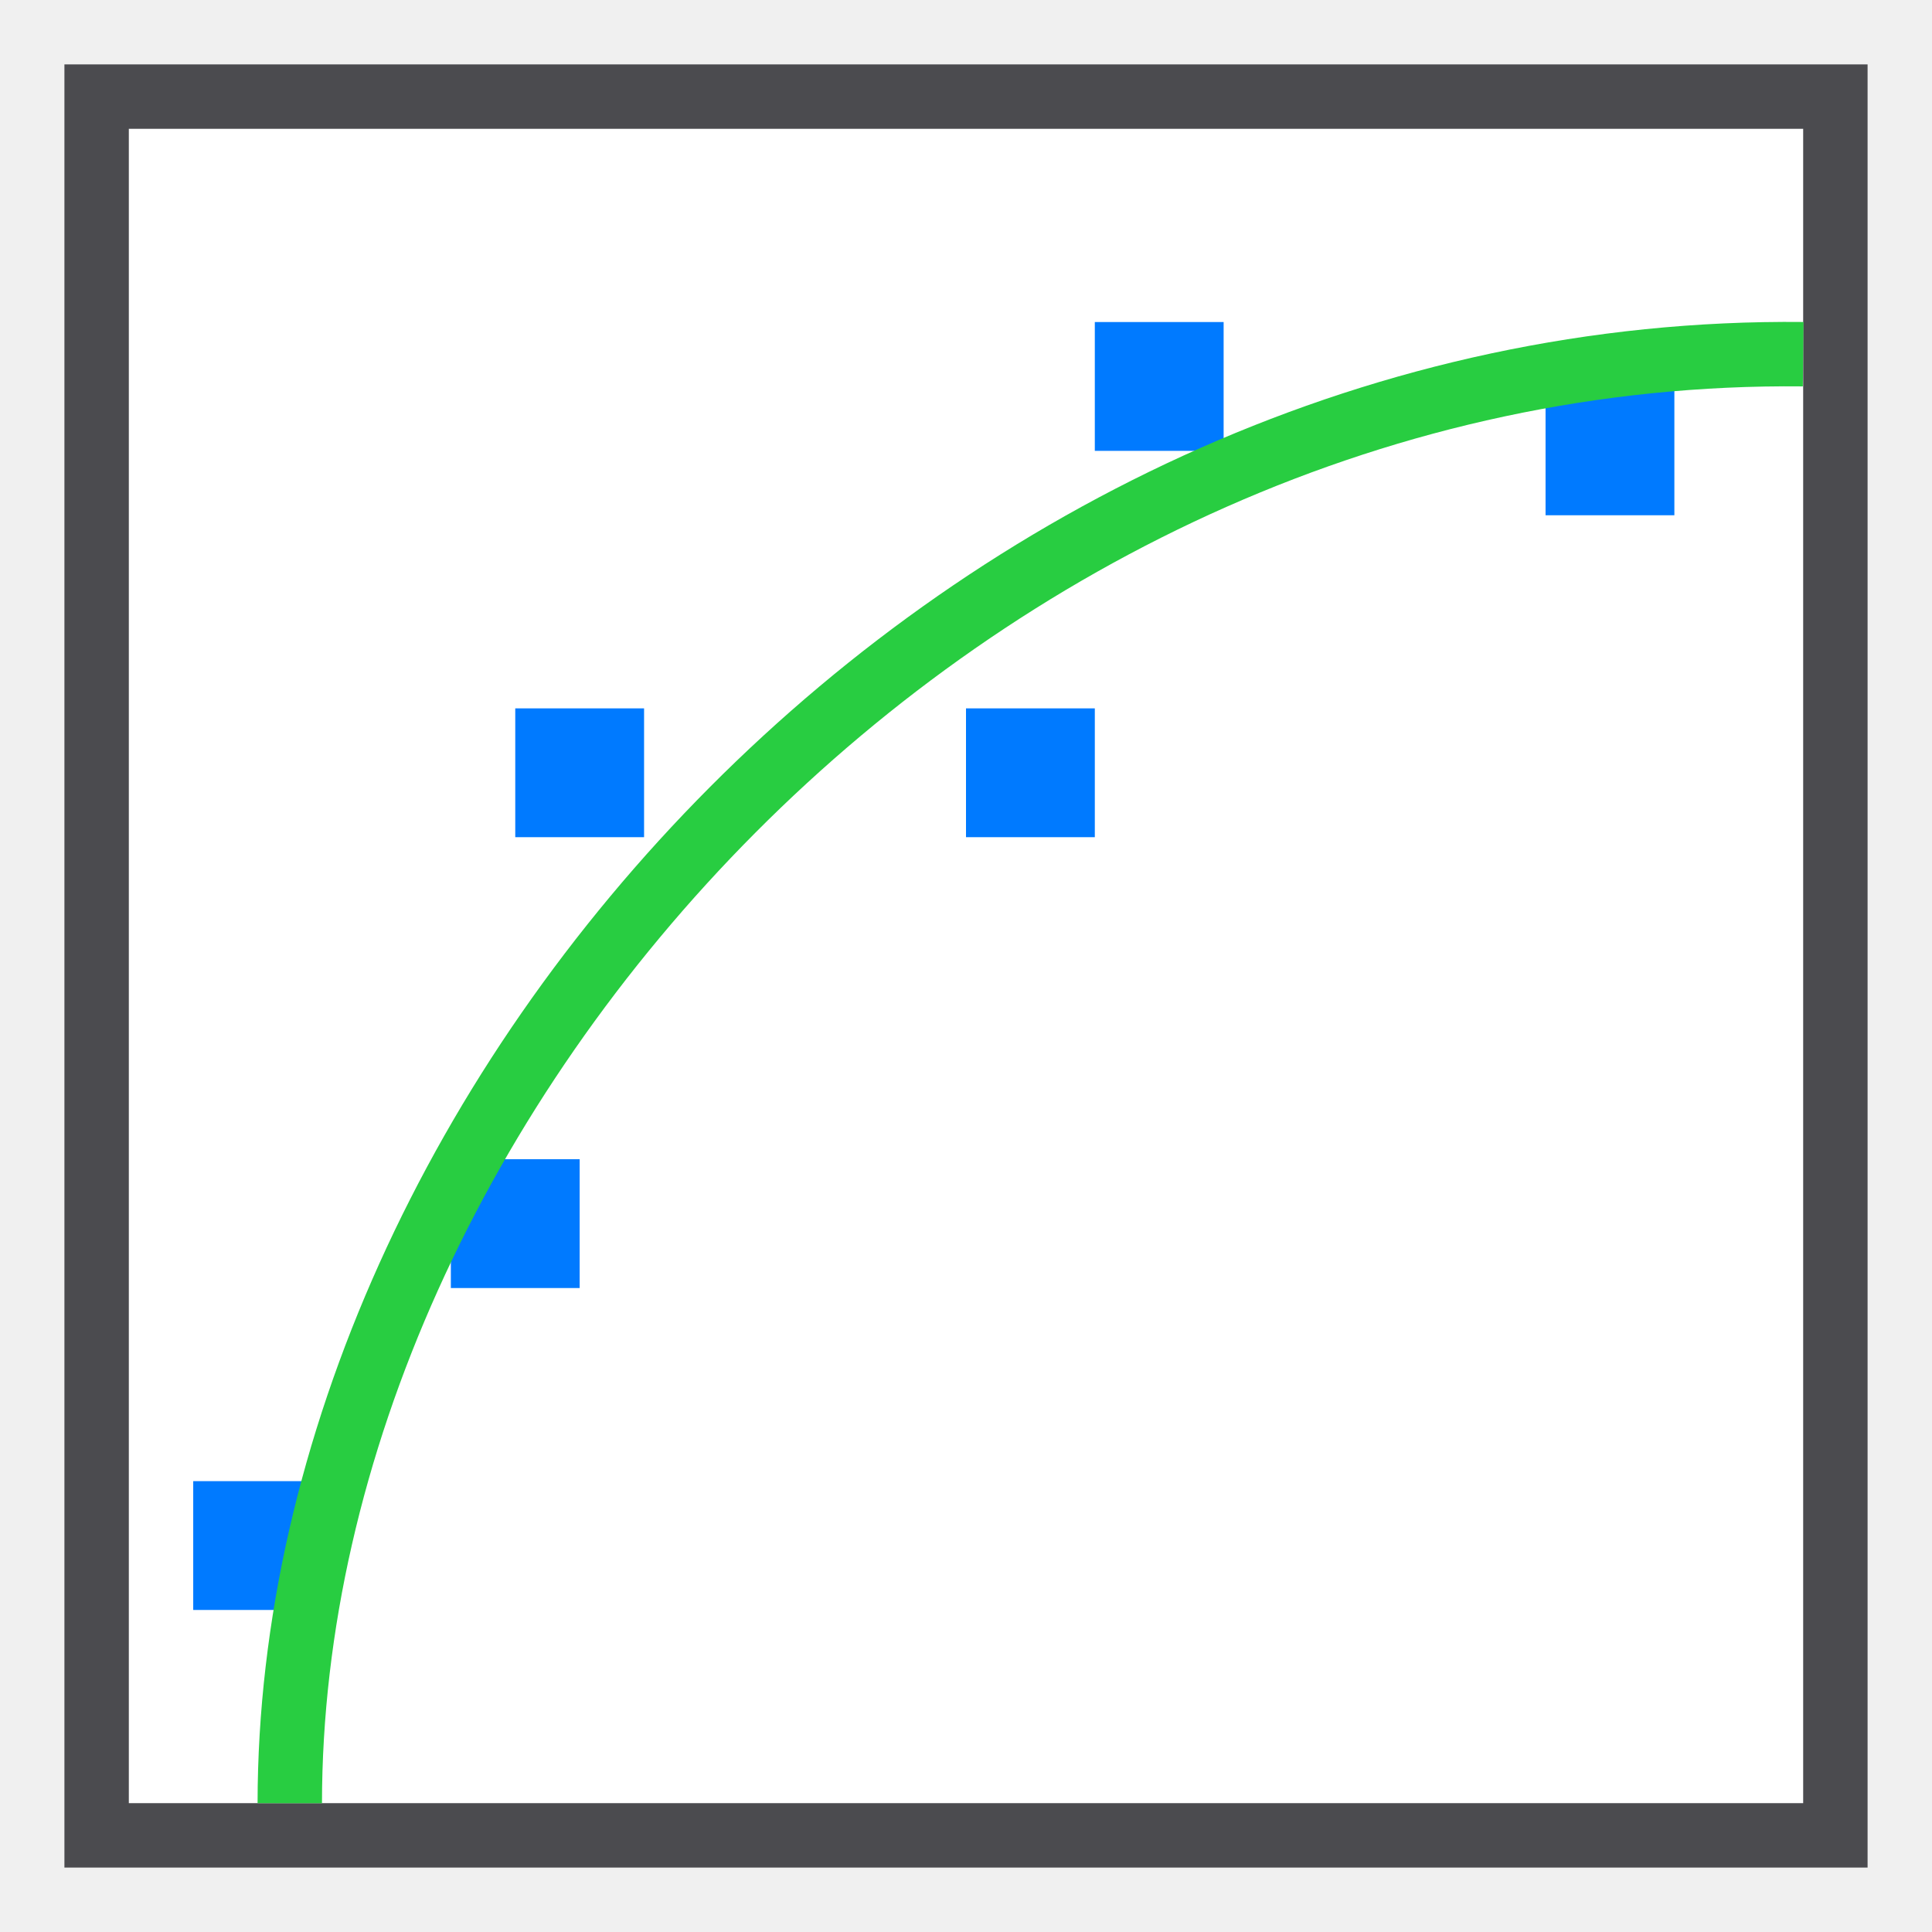
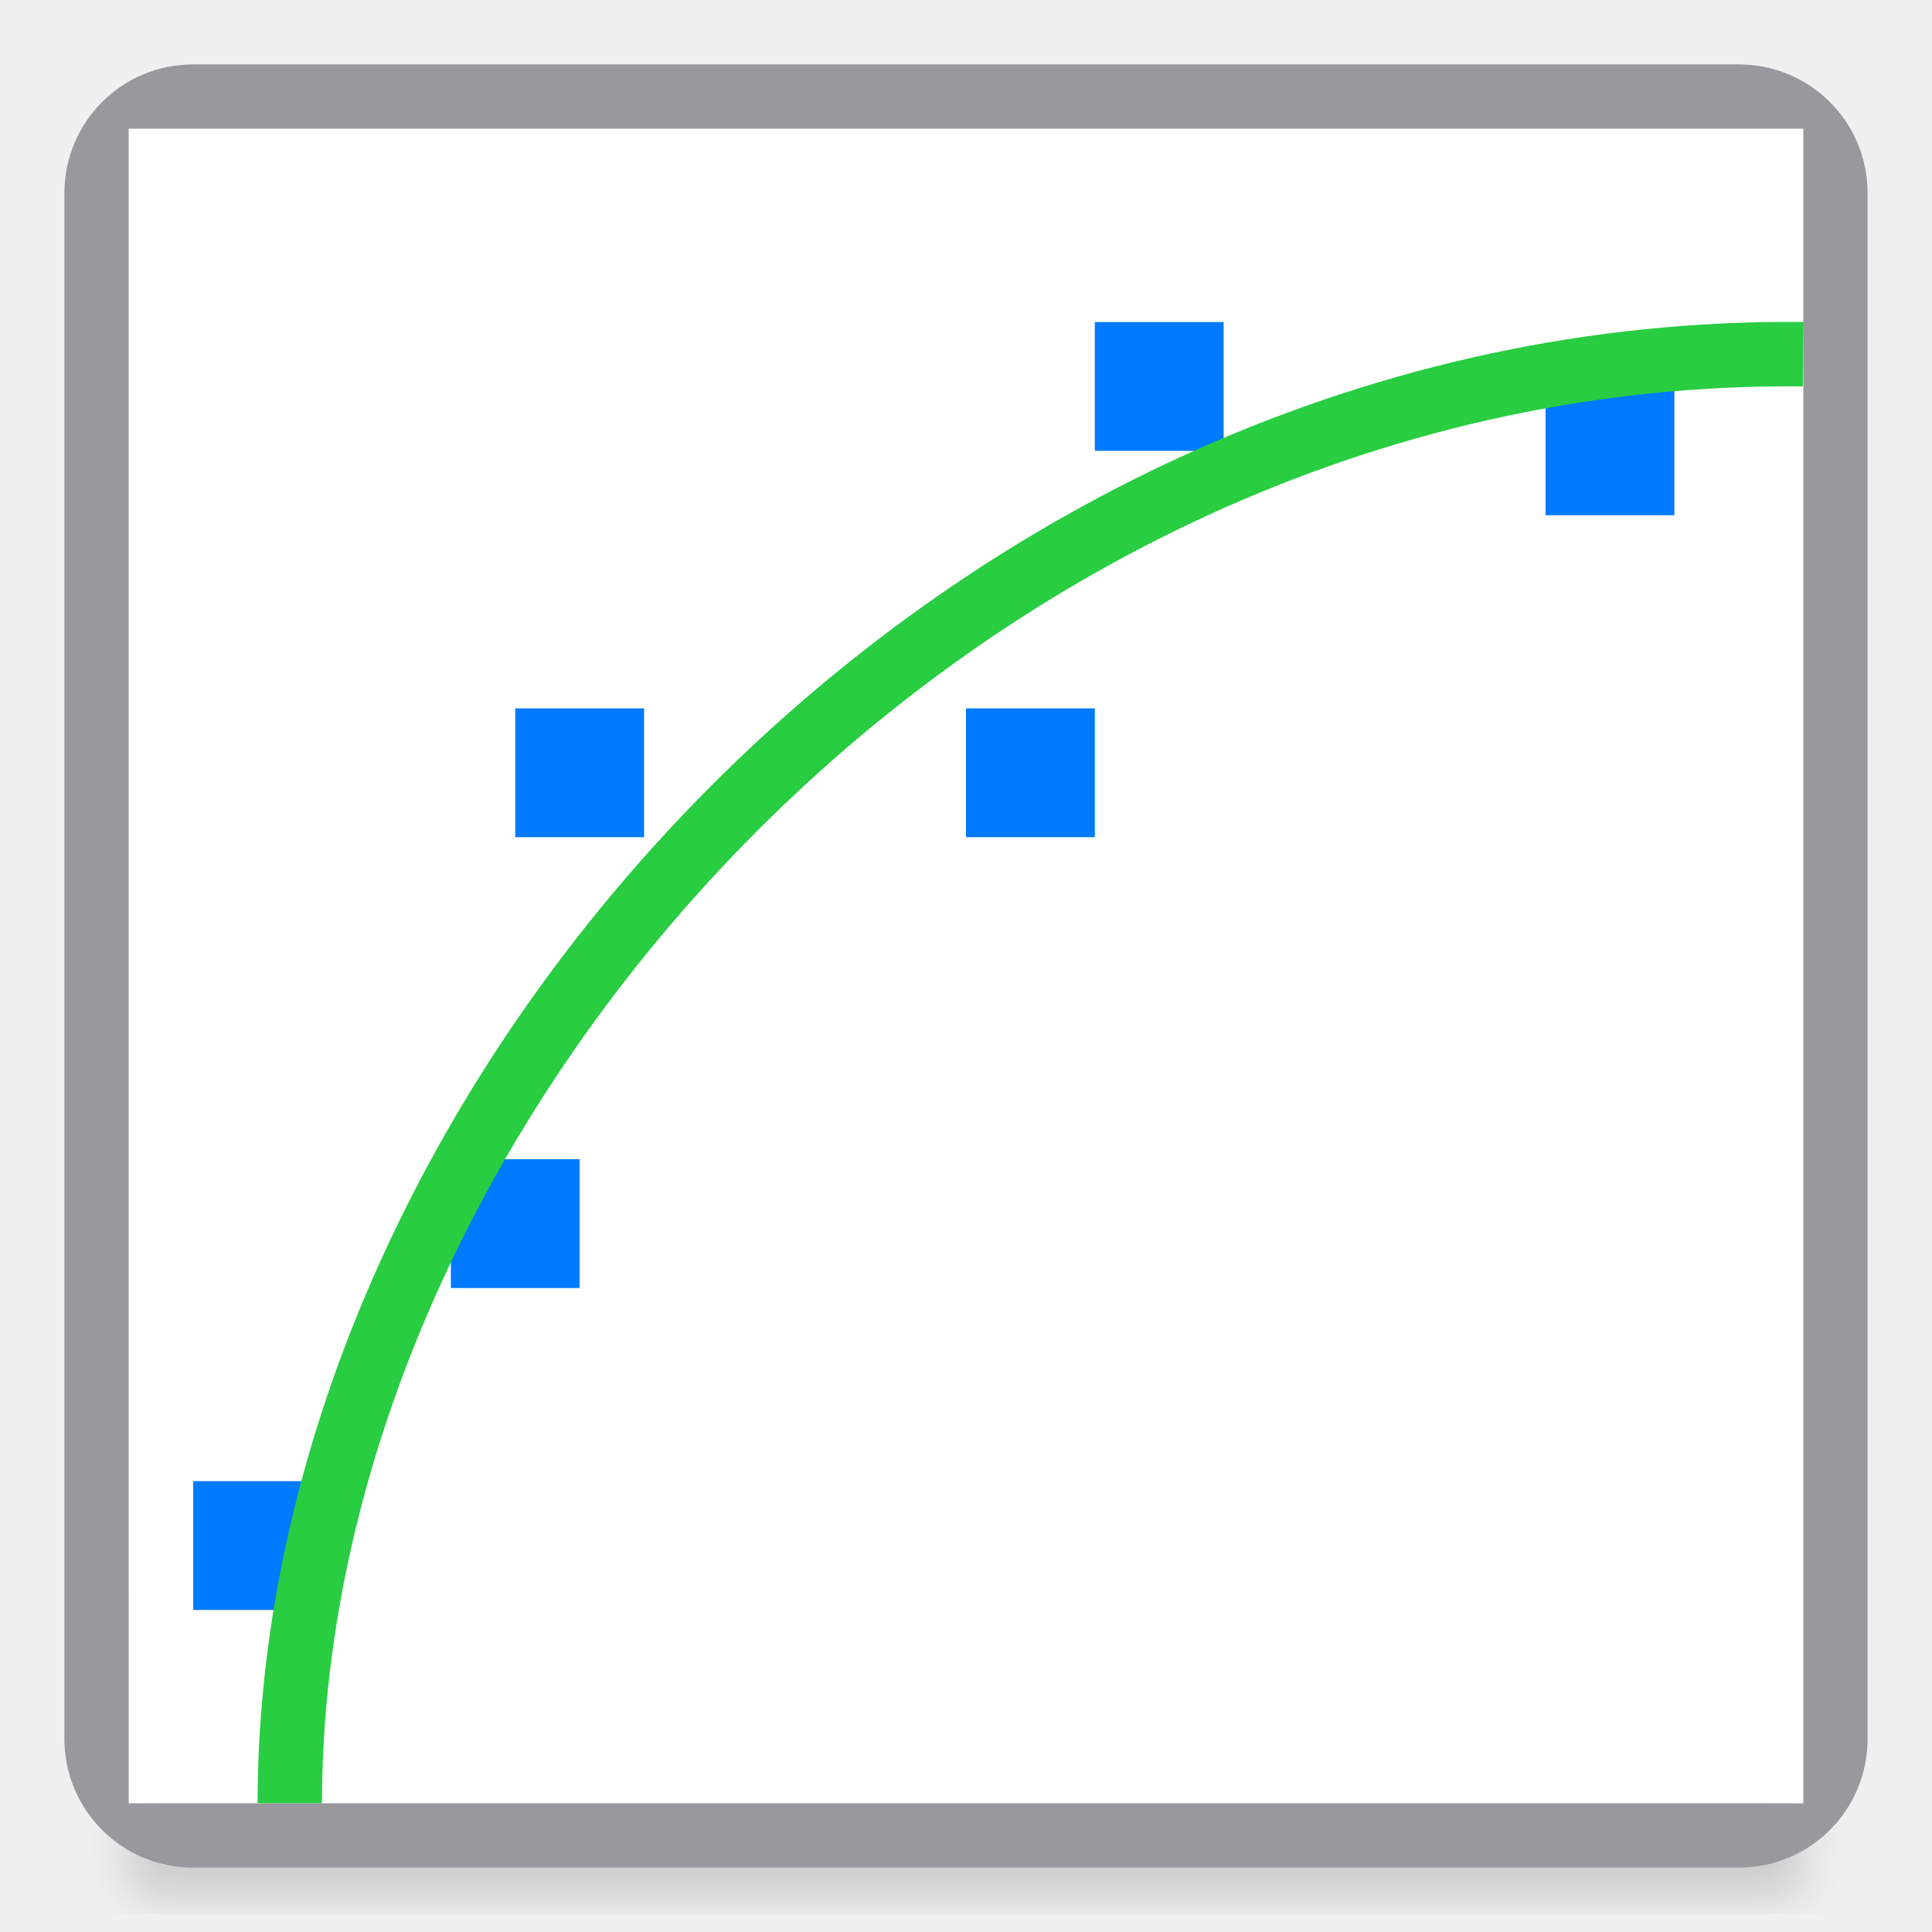
<svg xmlns="http://www.w3.org/2000/svg" height="30" viewBox="0 0 15 17.308" width="30">
+   <filter id="a" color-interpolation-filters="sRGB" height="1.095" width="1.097" x="-.049" y="-.047">
+     <feGaussianBlur stdDeviation=".366" />
+   </filter>
+   <path d="m1.267 23.941h26v4.559h-26z" filter="url(#a)" opacity=".15" stroke-width="1.015" transform="matrix(.5769231 0 0 .5769231 -.73119 .576923)" />
+   <path d="m.577.577c-.639 0-1.154.515-1.154 1.154v13.846c0 .639.515 1.154 1.154 1.154h13.846c.639 0 1.154-.515 1.154-1.154v-13.846c0-.639-.515-1.154-1.154-1.154zm-.577.577h15v15h-15z" fill="#98989d" />
  <path d="m0 1.154h15v15h-15z" fill="#fff" />
-   <path d="m1 1v28h28v-28zm1 1h26v26h-26z" fill="#4b4b4f" transform="matrix(.576923 0 0 .5769231 -1.153846 0)" />
  <g fill="#007aff">
    <path d="m.577 13.269h1.154v1.154h-1.154z" />
    <path d="m2.885 10.385h1.154v1.154h-1.154z" />
    <path d="m3.462 6.346h1.154v1.154h-1.154z" />
    <path d="m7.5 6.346h1.154v1.154h-1.154z" />
    <path d="m8.654 2.885h1.154v1.154h-1.154z" />
    <path d="m12.692 3.462h1.154v1.154h-1.154z" />
  </g>
  <path d="m1.442 16.154c.004-6.346 6.058-13.058 13.558-12.981" fill="none" stroke="#28cd41" stroke-width=".577" />
</svg>
